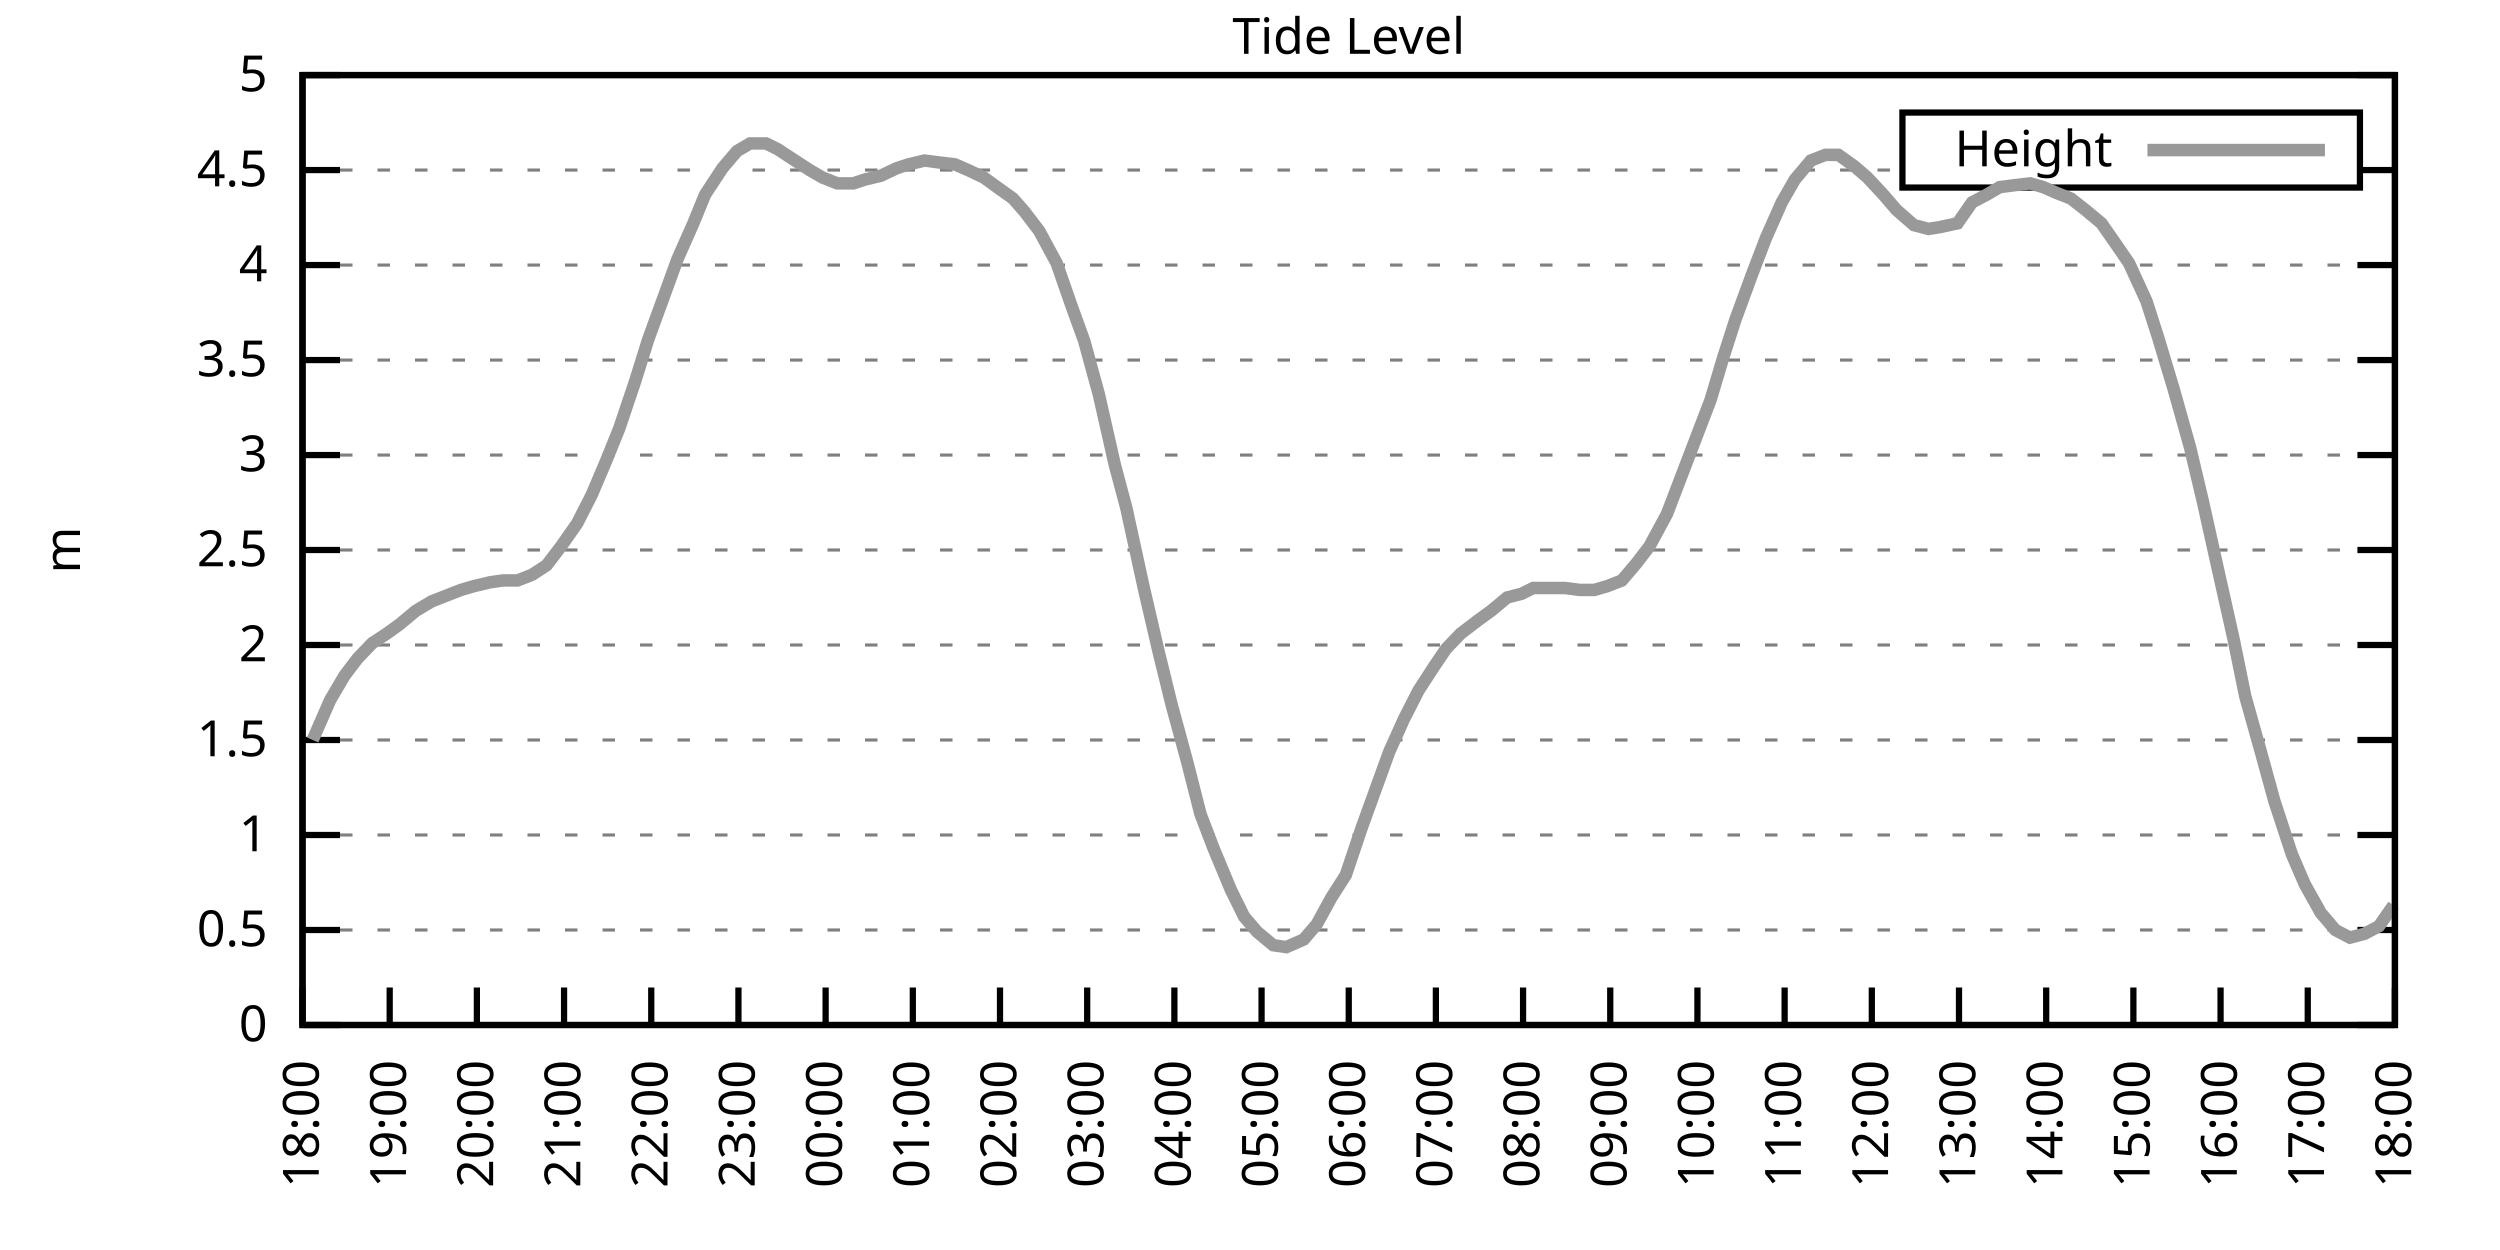
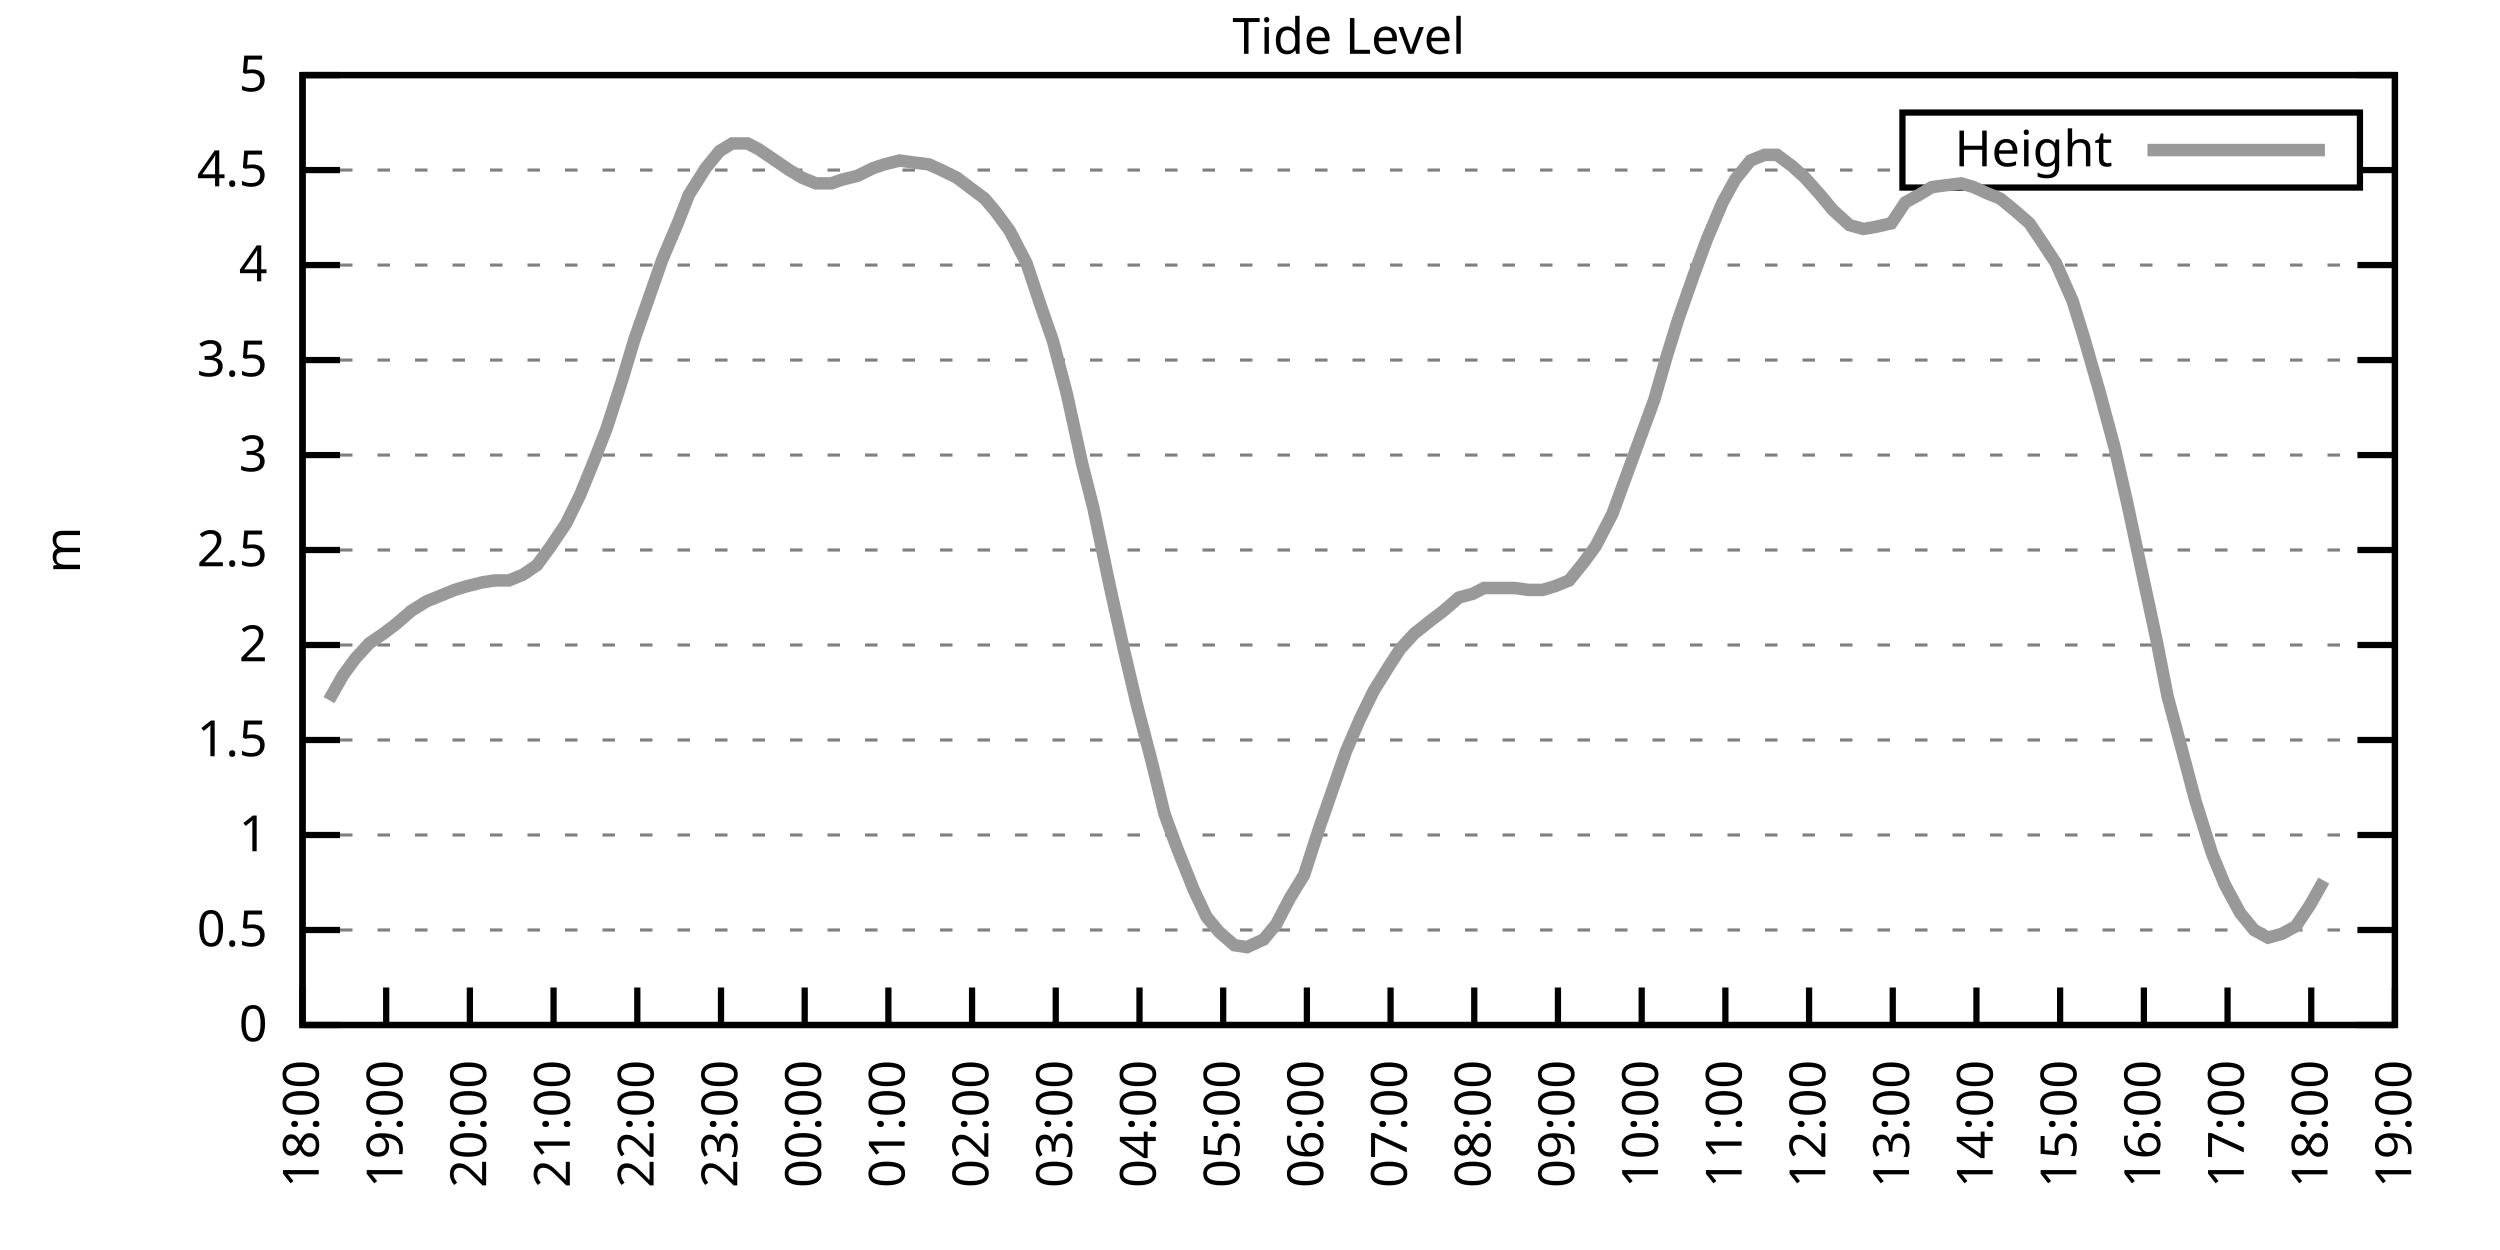
<svg xmlns="http://www.w3.org/2000/svg" xmlns:xlink="http://www.w3.org/1999/xlink" width="400" height="200" viewBox="0 0 400 200">
  <g id="gnuplot_canvas">
    <rect x="0" y="0" width="400" height="200" fill="none" />
    <defs>
      <circle id="gpDot" r="0.5" stroke-width="0.5" stroke="currentColor" />
      <path id="gpPt0" stroke-width="0.333" stroke="currentColor" d="M-1,0 h2 M0,-1 v2" />
      <path id="gpPt1" stroke-width="0.333" stroke="currentColor" d="M-1,-1 L1,1 M1,-1 L-1,1" />
      <path id="gpPt2" stroke-width="0.333" stroke="currentColor" d="M-1,0 L1,0 M0,-1 L0,1 M-1,-1 L1,1 M-1,1 L1,-1" />
      <rect id="gpPt3" stroke-width="0.333" stroke="currentColor" x="-1" y="-1" width="2" height="2" />
      <rect id="gpPt4" stroke-width="0.333" stroke="currentColor" fill="currentColor" x="-1" y="-1" width="2" height="2" />
      <circle id="gpPt5" stroke-width="0.333" stroke="currentColor" cx="0" cy="0" r="1" />
      <use xlink:href="#gpPt5" id="gpPt6" fill="currentColor" stroke="none" />
      <path id="gpPt7" stroke-width="0.333" stroke="currentColor" d="M0,-1.33 L-1.33,0.67 L1.33,0.67 z" />
      <use xlink:href="#gpPt7" id="gpPt8" fill="currentColor" stroke="none" />
      <use xlink:href="#gpPt7" id="gpPt9" stroke="currentColor" transform="rotate(180)" />
      <use xlink:href="#gpPt9" id="gpPt10" fill="currentColor" stroke="none" />
      <use xlink:href="#gpPt3" id="gpPt11" stroke="currentColor" transform="rotate(45)" />
      <use xlink:href="#gpPt11" id="gpPt12" fill="currentColor" stroke="none" />
      <path id="gpPt13" stroke-width="0.333" stroke="currentColor" d="M0,1.330 L1.265,0.411 L0.782,-1.067 L-0.782,-1.076 L-1.265,0.411 z" />
      <use xlink:href="#gpPt13" id="gpPt14" fill="currentColor" stroke="none" />
      <filter id="textbox" filterUnits="objectBoundingBox" x="0" y="0" height="1" width="1">
        <feFlood flood-color="white" flood-opacity="1" result="bgnd" />
        <feComposite in="SourceGraphic" in2="bgnd" operator="atop" />
      </filter>
      <filter id="greybox" filterUnits="objectBoundingBox" x="0" y="0" height="1" width="1">
        <feFlood flood-color="lightgrey" flood-opacity="1" result="grey" />
        <feComposite in="SourceGraphic" in2="grey" operator="atop" />
      </filter>
    </defs>
    <g fill="none" color="white" stroke="currentColor" stroke-width="1.00" stroke-linecap="butt" stroke-linejoin="miter">
</g>
    <g fill="none" color="black" stroke="currentColor" stroke-width="1.00" stroke-linecap="butt" stroke-linejoin="miter">
      <g stroke="none" shape-rendering="crispEdges">
        <polygon fill="rgb(255, 255, 255)" points="48.40,164.00 383.18,164.00 383.18,12.02 48.40,12.02 " />
      </g>
    </g>
    <g fill="none" color="black" stroke="currentColor" stroke-width="1.00" stroke-linecap="butt" stroke-linejoin="miter">
</g>
    <g fill="none" color="black" stroke="black" stroke-width="0.50" stroke-linecap="butt" stroke-linejoin="miter">
</g>
    <g fill="none" color="gray" stroke="currentColor" stroke-width="0.50" stroke-linecap="butt" stroke-linejoin="miter">
      <path stroke="gray" stroke-dasharray="2,4" class="gridline" d="M48.40,164.00 L383.19,164.00  " />
    </g>
    <g fill="none" color="gray" stroke="gray" stroke-width="1.00" stroke-linecap="butt" stroke-linejoin="miter">
</g>
    <g fill="none" color="black" stroke="currentColor" stroke-width="1.00" stroke-linecap="butt" stroke-linejoin="miter">
      <path stroke="black" d="M48.40,164.00 L54.40,164.00 M383.19,164.00 L377.19,164.00  " />
      <g transform="translate(42.80,166.60)" stroke="none" fill="black" font-family="Sans" font-size="8.00" text-anchor="end">
        <text>
          <tspan font-family="Sans"> 0</tspan>
        </text>
      </g>
    </g>
    <g fill="none" color="black" stroke="currentColor" stroke-width="1.00" stroke-linecap="butt" stroke-linejoin="miter">
</g>
    <g fill="none" color="black" stroke="black" stroke-width="0.50" stroke-linecap="butt" stroke-linejoin="miter">
</g>
    <g fill="none" color="gray" stroke="currentColor" stroke-width="0.50" stroke-linecap="butt" stroke-linejoin="miter">
      <path stroke="gray" stroke-dasharray="2,4" class="gridline" d="M48.40,148.80 L383.19,148.80  " />
    </g>
    <g fill="none" color="gray" stroke="gray" stroke-width="1.00" stroke-linecap="butt" stroke-linejoin="miter">
</g>
    <g fill="none" color="black" stroke="currentColor" stroke-width="1.00" stroke-linecap="butt" stroke-linejoin="miter">
      <path stroke="black" d="M48.40,148.80 L54.40,148.80 M383.19,148.80 L377.19,148.80  " />
      <g transform="translate(42.80,151.40)" stroke="none" fill="black" font-family="Sans" font-size="8.00" text-anchor="end">
        <text>
          <tspan font-family="Sans"> 0.5</tspan>
        </text>
      </g>
    </g>
    <g fill="none" color="black" stroke="currentColor" stroke-width="1.00" stroke-linecap="butt" stroke-linejoin="miter">
</g>
    <g fill="none" color="black" stroke="black" stroke-width="0.50" stroke-linecap="butt" stroke-linejoin="miter">
</g>
    <g fill="none" color="gray" stroke="currentColor" stroke-width="0.50" stroke-linecap="butt" stroke-linejoin="miter">
      <path stroke="gray" stroke-dasharray="2,4" class="gridline" d="M48.40,133.60 L383.19,133.60  " />
    </g>
    <g fill="none" color="gray" stroke="gray" stroke-width="1.00" stroke-linecap="butt" stroke-linejoin="miter">
</g>
    <g fill="none" color="black" stroke="currentColor" stroke-width="1.00" stroke-linecap="butt" stroke-linejoin="miter">
      <path stroke="black" d="M48.40,133.60 L54.40,133.60 M383.19,133.60 L377.19,133.60  " />
      <g transform="translate(42.80,136.20)" stroke="none" fill="black" font-family="Sans" font-size="8.00" text-anchor="end">
        <text>
          <tspan font-family="Sans"> 1</tspan>
        </text>
      </g>
    </g>
    <g fill="none" color="black" stroke="currentColor" stroke-width="1.00" stroke-linecap="butt" stroke-linejoin="miter">
</g>
    <g fill="none" color="black" stroke="black" stroke-width="0.50" stroke-linecap="butt" stroke-linejoin="miter">
</g>
    <g fill="none" color="gray" stroke="currentColor" stroke-width="0.50" stroke-linecap="butt" stroke-linejoin="miter">
      <path stroke="gray" stroke-dasharray="2,4" class="gridline" d="M48.40,118.40 L383.19,118.40  " />
    </g>
    <g fill="none" color="gray" stroke="gray" stroke-width="1.00" stroke-linecap="butt" stroke-linejoin="miter">
</g>
    <g fill="none" color="black" stroke="currentColor" stroke-width="1.00" stroke-linecap="butt" stroke-linejoin="miter">
      <path stroke="black" d="M48.40,118.40 L54.40,118.40 M383.19,118.40 L377.19,118.40  " />
      <g transform="translate(42.80,121.00)" stroke="none" fill="black" font-family="Sans" font-size="8.00" text-anchor="end">
        <text>
          <tspan font-family="Sans"> 1.5</tspan>
        </text>
      </g>
    </g>
    <g fill="none" color="black" stroke="currentColor" stroke-width="1.00" stroke-linecap="butt" stroke-linejoin="miter">
</g>
    <g fill="none" color="black" stroke="black" stroke-width="0.50" stroke-linecap="butt" stroke-linejoin="miter">
</g>
    <g fill="none" color="gray" stroke="currentColor" stroke-width="0.50" stroke-linecap="butt" stroke-linejoin="miter">
      <path stroke="gray" stroke-dasharray="2,4" class="gridline" d="M48.40,103.20 L383.19,103.20  " />
    </g>
    <g fill="none" color="gray" stroke="gray" stroke-width="1.00" stroke-linecap="butt" stroke-linejoin="miter">
</g>
    <g fill="none" color="black" stroke="currentColor" stroke-width="1.00" stroke-linecap="butt" stroke-linejoin="miter">
      <path stroke="black" d="M48.40,103.20 L54.40,103.20 M383.19,103.20 L377.19,103.20  " />
      <g transform="translate(42.80,105.80)" stroke="none" fill="black" font-family="Sans" font-size="8.00" text-anchor="end">
        <text>
          <tspan font-family="Sans"> 2</tspan>
        </text>
      </g>
    </g>
    <g fill="none" color="black" stroke="currentColor" stroke-width="1.00" stroke-linecap="butt" stroke-linejoin="miter">
</g>
    <g fill="none" color="black" stroke="black" stroke-width="0.50" stroke-linecap="butt" stroke-linejoin="miter">
</g>
    <g fill="none" color="gray" stroke="currentColor" stroke-width="0.50" stroke-linecap="butt" stroke-linejoin="miter">
      <path stroke="gray" stroke-dasharray="2,4" class="gridline" d="M48.40,88.00 L383.19,88.00  " />
    </g>
    <g fill="none" color="gray" stroke="gray" stroke-width="1.00" stroke-linecap="butt" stroke-linejoin="miter">
</g>
    <g fill="none" color="black" stroke="currentColor" stroke-width="1.00" stroke-linecap="butt" stroke-linejoin="miter">
      <path stroke="black" d="M48.40,88.00 L54.40,88.00 M383.19,88.00 L377.19,88.00  " />
      <g transform="translate(42.80,90.60)" stroke="none" fill="black" font-family="Sans" font-size="8.00" text-anchor="end">
        <text>
          <tspan font-family="Sans"> 2.5</tspan>
        </text>
      </g>
    </g>
    <g fill="none" color="black" stroke="currentColor" stroke-width="1.00" stroke-linecap="butt" stroke-linejoin="miter">
</g>
    <g fill="none" color="black" stroke="black" stroke-width="0.50" stroke-linecap="butt" stroke-linejoin="miter">
</g>
    <g fill="none" color="gray" stroke="currentColor" stroke-width="0.50" stroke-linecap="butt" stroke-linejoin="miter">
      <path stroke="gray" stroke-dasharray="2,4" class="gridline" d="M48.40,72.81 L383.19,72.81  " />
    </g>
    <g fill="none" color="gray" stroke="gray" stroke-width="1.00" stroke-linecap="butt" stroke-linejoin="miter">
</g>
    <g fill="none" color="black" stroke="currentColor" stroke-width="1.00" stroke-linecap="butt" stroke-linejoin="miter">
      <path stroke="black" d="M48.40,72.81 L54.40,72.81 M383.19,72.81 L377.19,72.81  " />
      <g transform="translate(42.80,75.41)" stroke="none" fill="black" font-family="Sans" font-size="8.00" text-anchor="end">
        <text>
          <tspan font-family="Sans"> 3</tspan>
        </text>
      </g>
    </g>
    <g fill="none" color="black" stroke="currentColor" stroke-width="1.00" stroke-linecap="butt" stroke-linejoin="miter">
</g>
    <g fill="none" color="black" stroke="black" stroke-width="0.50" stroke-linecap="butt" stroke-linejoin="miter">
</g>
    <g fill="none" color="gray" stroke="currentColor" stroke-width="0.50" stroke-linecap="butt" stroke-linejoin="miter">
      <path stroke="gray" stroke-dasharray="2,4" class="gridline" d="M48.40,57.61 L383.19,57.61  " />
    </g>
    <g fill="none" color="gray" stroke="gray" stroke-width="1.00" stroke-linecap="butt" stroke-linejoin="miter">
</g>
    <g fill="none" color="black" stroke="currentColor" stroke-width="1.00" stroke-linecap="butt" stroke-linejoin="miter">
      <path stroke="black" d="M48.40,57.61 L54.40,57.61 M383.19,57.61 L377.19,57.61  " />
      <g transform="translate(42.80,60.21)" stroke="none" fill="black" font-family="Sans" font-size="8.00" text-anchor="end">
        <text>
          <tspan font-family="Sans"> 3.5</tspan>
        </text>
      </g>
    </g>
    <g fill="none" color="black" stroke="currentColor" stroke-width="1.00" stroke-linecap="butt" stroke-linejoin="miter">
</g>
    <g fill="none" color="black" stroke="black" stroke-width="0.50" stroke-linecap="butt" stroke-linejoin="miter">
</g>
    <g fill="none" color="gray" stroke="currentColor" stroke-width="0.50" stroke-linecap="butt" stroke-linejoin="miter">
      <path stroke="gray" stroke-dasharray="2,4" class="gridline" d="M48.40,42.41 L383.19,42.41  " />
    </g>
    <g fill="none" color="gray" stroke="gray" stroke-width="1.00" stroke-linecap="butt" stroke-linejoin="miter">
</g>
    <g fill="none" color="black" stroke="currentColor" stroke-width="1.00" stroke-linecap="butt" stroke-linejoin="miter">
      <path stroke="black" d="M48.40,42.41 L54.40,42.41 M383.19,42.41 L377.19,42.41  " />
      <g transform="translate(42.80,45.01)" stroke="none" fill="black" font-family="Sans" font-size="8.00" text-anchor="end">
        <text>
          <tspan font-family="Sans"> 4</tspan>
        </text>
      </g>
    </g>
    <g fill="none" color="black" stroke="currentColor" stroke-width="1.00" stroke-linecap="butt" stroke-linejoin="miter">
</g>
    <g fill="none" color="black" stroke="black" stroke-width="0.50" stroke-linecap="butt" stroke-linejoin="miter">
</g>
    <g fill="none" color="gray" stroke="currentColor" stroke-width="0.50" stroke-linecap="butt" stroke-linejoin="miter">
      <path stroke="gray" stroke-dasharray="2,4" class="gridline" d="M48.40,27.21 L304.39,27.21 M377.59,27.21 L383.19,27.21  " />
    </g>
    <g fill="none" color="gray" stroke="gray" stroke-width="1.00" stroke-linecap="butt" stroke-linejoin="miter">
</g>
    <g fill="none" color="black" stroke="currentColor" stroke-width="1.00" stroke-linecap="butt" stroke-linejoin="miter">
      <path stroke="black" d="M48.40,27.21 L54.40,27.21 M383.19,27.21 L377.19,27.21  " />
      <g transform="translate(42.80,29.81)" stroke="none" fill="black" font-family="Sans" font-size="8.00" text-anchor="end">
        <text>
          <tspan font-family="Sans"> 4.5</tspan>
        </text>
      </g>
    </g>
    <g fill="none" color="black" stroke="currentColor" stroke-width="1.00" stroke-linecap="butt" stroke-linejoin="miter">
</g>
    <g fill="none" color="black" stroke="black" stroke-width="0.50" stroke-linecap="butt" stroke-linejoin="miter">
</g>
    <g fill="none" color="gray" stroke="currentColor" stroke-width="0.50" stroke-linecap="butt" stroke-linejoin="miter">
      <path stroke="gray" stroke-dasharray="2,4" class="gridline" d="M48.40,12.01 L383.19,12.01  " />
    </g>
    <g fill="none" color="gray" stroke="gray" stroke-width="1.00" stroke-linecap="butt" stroke-linejoin="miter">
</g>
    <g fill="none" color="black" stroke="currentColor" stroke-width="1.00" stroke-linecap="butt" stroke-linejoin="miter">
      <path stroke="black" d="M48.40,12.01 L54.40,12.01 M383.19,12.01 L377.19,12.01  " />
      <g transform="translate(42.80,14.61)" stroke="none" fill="black" font-family="Sans" font-size="8.00" text-anchor="end">
        <text>
          <tspan font-family="Sans"> 5</tspan>
        </text>
      </g>
    </g>
    <g fill="none" color="black" stroke="currentColor" stroke-width="1.00" stroke-linecap="butt" stroke-linejoin="miter">
      <path stroke="black" d="M48.40,164.00 L48.40,158.00  " />
      <g transform="translate(51.00,169.60) rotate(270.00)" stroke="none" fill="black" font-family="Sans" font-size="8.00" text-anchor="end">
        <text>
          <tspan font-family="Sans">18:00</tspan>
        </text>
      </g>
    </g>
    <g fill="none" color="black" stroke="currentColor" stroke-width="1.00" stroke-linecap="butt" stroke-linejoin="miter">
-       <path stroke="black" d="M62.35,164.00 L62.35,158.00  " />
-       <g transform="translate(64.95,169.60) rotate(270.00)" stroke="none" fill="black" font-family="Sans" font-size="8.00" text-anchor="end">
+       <path stroke="black" d="M61.79,164.00 L61.79,158.00  " />
+       <g transform="translate(64.39,169.60) rotate(270.00)" stroke="none" fill="black" font-family="Sans" font-size="8.00" text-anchor="end">
        <text>
          <tspan font-family="Sans">19:00</tspan>
        </text>
      </g>
    </g>
    <g fill="none" color="black" stroke="currentColor" stroke-width="1.00" stroke-linecap="butt" stroke-linejoin="miter">
-       <path stroke="black" d="M76.30,164.00 L76.30,158.00  " />
-       <g transform="translate(78.90,169.60) rotate(270.00)" stroke="none" fill="black" font-family="Sans" font-size="8.00" text-anchor="end">
+       <path stroke="black" d="M75.18,164.00 L75.18,158.00  " />
+       <g transform="translate(77.78,169.60) rotate(270.00)" stroke="none" fill="black" font-family="Sans" font-size="8.00" text-anchor="end">
        <text>
          <tspan font-family="Sans">20:00</tspan>
        </text>
      </g>
    </g>
    <g fill="none" color="black" stroke="currentColor" stroke-width="1.00" stroke-linecap="butt" stroke-linejoin="miter">
-       <path stroke="black" d="M90.25,164.00 L90.25,158.00  " />
-       <g transform="translate(92.85,169.60) rotate(270.00)" stroke="none" fill="black" font-family="Sans" font-size="8.00" text-anchor="end">
+       <path stroke="black" d="M88.57,164.00 L88.57,158.00  " />
+       <g transform="translate(91.17,169.60) rotate(270.00)" stroke="none" fill="black" font-family="Sans" font-size="8.00" text-anchor="end">
        <text>
          <tspan font-family="Sans">21:00</tspan>
        </text>
      </g>
    </g>
    <g fill="none" color="black" stroke="currentColor" stroke-width="1.00" stroke-linecap="butt" stroke-linejoin="miter">
-       <path stroke="black" d="M104.20,164.00 L104.20,158.00  " />
-       <g transform="translate(106.80,169.60) rotate(270.00)" stroke="none" fill="black" font-family="Sans" font-size="8.00" text-anchor="end">
+       <path stroke="black" d="M101.97,164.00 L101.97,158.00  " />
+       <g transform="translate(104.57,169.60) rotate(270.00)" stroke="none" fill="black" font-family="Sans" font-size="8.00" text-anchor="end">
        <text>
          <tspan font-family="Sans">22:00</tspan>
        </text>
      </g>
    </g>
    <g fill="none" color="black" stroke="currentColor" stroke-width="1.00" stroke-linecap="butt" stroke-linejoin="miter">
-       <path stroke="black" d="M118.15,164.00 L118.15,158.00  " />
-       <g transform="translate(120.75,169.60) rotate(270.00)" stroke="none" fill="black" font-family="Sans" font-size="8.00" text-anchor="end">
+       <path stroke="black" d="M115.36,164.00 L115.36,158.00  " />
+       <g transform="translate(117.96,169.60) rotate(270.00)" stroke="none" fill="black" font-family="Sans" font-size="8.00" text-anchor="end">
        <text>
          <tspan font-family="Sans">23:00</tspan>
        </text>
      </g>
    </g>
    <g fill="none" color="black" stroke="currentColor" stroke-width="1.00" stroke-linecap="butt" stroke-linejoin="miter">
-       <path stroke="black" d="M132.10,164.00 L132.10,158.00  " />
-       <g transform="translate(134.70,169.60) rotate(270.00)" stroke="none" fill="black" font-family="Sans" font-size="8.00" text-anchor="end">
+       <path stroke="black" d="M128.75,164.00 L128.75,158.00  " />
+       <g transform="translate(131.35,169.60) rotate(270.00)" stroke="none" fill="black" font-family="Sans" font-size="8.00" text-anchor="end">
        <text>
          <tspan font-family="Sans">00:00</tspan>
        </text>
      </g>
    </g>
    <g fill="none" color="black" stroke="currentColor" stroke-width="1.00" stroke-linecap="butt" stroke-linejoin="miter">
-       <path stroke="black" d="M146.05,164.00 L146.05,158.00  " />
-       <g transform="translate(148.65,169.60) rotate(270.00)" stroke="none" fill="black" font-family="Sans" font-size="8.00" text-anchor="end">
+       <path stroke="black" d="M142.14,164.00 L142.14,158.00  " />
+       <g transform="translate(144.74,169.60) rotate(270.00)" stroke="none" fill="black" font-family="Sans" font-size="8.00" text-anchor="end">
        <text>
          <tspan font-family="Sans">01:00</tspan>
        </text>
      </g>
    </g>
    <g fill="none" color="black" stroke="currentColor" stroke-width="1.00" stroke-linecap="butt" stroke-linejoin="miter">
-       <path stroke="black" d="M160.00,164.00 L160.00,158.00  " />
-       <g transform="translate(162.60,169.60) rotate(270.00)" stroke="none" fill="black" font-family="Sans" font-size="8.00" text-anchor="end">
+       <path stroke="black" d="M155.53,164.00 L155.53,158.00  " />
+       <g transform="translate(158.13,169.60) rotate(270.00)" stroke="none" fill="black" font-family="Sans" font-size="8.00" text-anchor="end">
        <text>
          <tspan font-family="Sans">02:00</tspan>
        </text>
      </g>
    </g>
    <g fill="none" color="black" stroke="currentColor" stroke-width="1.00" stroke-linecap="butt" stroke-linejoin="miter">
-       <path stroke="black" d="M173.95,164.00 L173.95,158.00  " />
-       <g transform="translate(176.55,169.60) rotate(270.00)" stroke="none" fill="black" font-family="Sans" font-size="8.00" text-anchor="end">
+       <path stroke="black" d="M168.92,164.00 L168.92,158.00  " />
+       <g transform="translate(171.52,169.60) rotate(270.00)" stroke="none" fill="black" font-family="Sans" font-size="8.00" text-anchor="end">
        <text>
          <tspan font-family="Sans">03:00</tspan>
        </text>
      </g>
    </g>
    <g fill="none" color="black" stroke="currentColor" stroke-width="1.00" stroke-linecap="butt" stroke-linejoin="miter">
-       <path stroke="black" d="M187.90,164.00 L187.90,158.00  " />
-       <g transform="translate(190.50,169.60) rotate(270.00)" stroke="none" fill="black" font-family="Sans" font-size="8.00" text-anchor="end">
+       <path stroke="black" d="M182.32,164.00 L182.32,158.00  " />
+       <g transform="translate(184.92,169.60) rotate(270.00)" stroke="none" fill="black" font-family="Sans" font-size="8.00" text-anchor="end">
        <text>
          <tspan font-family="Sans">04:00</tspan>
        </text>
      </g>
    </g>
    <g fill="none" color="black" stroke="currentColor" stroke-width="1.00" stroke-linecap="butt" stroke-linejoin="miter">
-       <path stroke="black" d="M201.85,164.00 L201.85,158.00  " />
-       <g transform="translate(204.45,169.60) rotate(270.00)" stroke="none" fill="black" font-family="Sans" font-size="8.00" text-anchor="end">
+       <path stroke="black" d="M195.71,164.00 L195.71,158.00  " />
+       <g transform="translate(198.31,169.60) rotate(270.00)" stroke="none" fill="black" font-family="Sans" font-size="8.00" text-anchor="end">
        <text>
          <tspan font-family="Sans">05:00</tspan>
        </text>
      </g>
    </g>
    <g fill="none" color="black" stroke="currentColor" stroke-width="1.00" stroke-linecap="butt" stroke-linejoin="miter">
-       <path stroke="black" d="M215.80,164.00 L215.80,158.00  " />
-       <g transform="translate(218.40,169.60) rotate(270.00)" stroke="none" fill="black" font-family="Sans" font-size="8.00" text-anchor="end">
+       <path stroke="black" d="M209.10,164.00 L209.10,158.00  " />
+       <g transform="translate(211.70,169.60) rotate(270.00)" stroke="none" fill="black" font-family="Sans" font-size="8.00" text-anchor="end">
        <text>
          <tspan font-family="Sans">06:00</tspan>
        </text>
      </g>
    </g>
    <g fill="none" color="black" stroke="currentColor" stroke-width="1.00" stroke-linecap="butt" stroke-linejoin="miter">
-       <path stroke="black" d="M229.74,164.00 L229.74,158.00  " />
-       <g transform="translate(232.34,169.60) rotate(270.00)" stroke="none" fill="black" font-family="Sans" font-size="8.00" text-anchor="end">
+       <path stroke="black" d="M222.49,164.00 L222.49,158.00  " />
+       <g transform="translate(225.09,169.60) rotate(270.00)" stroke="none" fill="black" font-family="Sans" font-size="8.00" text-anchor="end">
        <text>
          <tspan font-family="Sans">07:00</tspan>
        </text>
      </g>
    </g>
    <g fill="none" color="black" stroke="currentColor" stroke-width="1.00" stroke-linecap="butt" stroke-linejoin="miter">
-       <path stroke="black" d="M243.69,164.00 L243.69,158.00  " />
-       <g transform="translate(246.29,169.60) rotate(270.00)" stroke="none" fill="black" font-family="Sans" font-size="8.00" text-anchor="end">
+       <path stroke="black" d="M235.88,164.00 L235.88,158.00  " />
+       <g transform="translate(238.48,169.60) rotate(270.00)" stroke="none" fill="black" font-family="Sans" font-size="8.00" text-anchor="end">
        <text>
          <tspan font-family="Sans">08:00</tspan>
        </text>
      </g>
    </g>
    <g fill="none" color="black" stroke="currentColor" stroke-width="1.00" stroke-linecap="butt" stroke-linejoin="miter">
-       <path stroke="black" d="M257.64,164.00 L257.64,158.00  " />
-       <g transform="translate(260.24,169.60) rotate(270.00)" stroke="none" fill="black" font-family="Sans" font-size="8.00" text-anchor="end">
+       <path stroke="black" d="M249.27,164.00 L249.27,158.00  " />
+       <g transform="translate(251.87,169.60) rotate(270.00)" stroke="none" fill="black" font-family="Sans" font-size="8.00" text-anchor="end">
        <text>
          <tspan font-family="Sans">09:00</tspan>
        </text>
      </g>
    </g>
    <g fill="none" color="black" stroke="currentColor" stroke-width="1.00" stroke-linecap="butt" stroke-linejoin="miter">
-       <path stroke="black" d="M271.59,164.00 L271.59,158.00  " />
-       <g transform="translate(274.19,169.60) rotate(270.00)" stroke="none" fill="black" font-family="Sans" font-size="8.00" text-anchor="end">
+       <path stroke="black" d="M262.67,164.00 L262.67,158.00  " />
+       <g transform="translate(265.27,169.60) rotate(270.00)" stroke="none" fill="black" font-family="Sans" font-size="8.00" text-anchor="end">
        <text>
          <tspan font-family="Sans">10:00</tspan>
        </text>
      </g>
    </g>
    <g fill="none" color="black" stroke="currentColor" stroke-width="1.00" stroke-linecap="butt" stroke-linejoin="miter">
-       <path stroke="black" d="M285.54,164.00 L285.54,158.00  " />
-       <g transform="translate(288.14,169.60) rotate(270.00)" stroke="none" fill="black" font-family="Sans" font-size="8.00" text-anchor="end">
+       <path stroke="black" d="M276.06,164.00 L276.06,158.00  " />
+       <g transform="translate(278.66,169.60) rotate(270.00)" stroke="none" fill="black" font-family="Sans" font-size="8.00" text-anchor="end">
        <text>
          <tspan font-family="Sans">11:00</tspan>
        </text>
      </g>
    </g>
    <g fill="none" color="black" stroke="currentColor" stroke-width="1.00" stroke-linecap="butt" stroke-linejoin="miter">
-       <path stroke="black" d="M299.49,164.00 L299.49,158.00  " />
-       <g transform="translate(302.09,169.60) rotate(270.00)" stroke="none" fill="black" font-family="Sans" font-size="8.00" text-anchor="end">
+       <path stroke="black" d="M289.45,164.00 L289.45,158.00  " />
+       <g transform="translate(292.05,169.60) rotate(270.00)" stroke="none" fill="black" font-family="Sans" font-size="8.00" text-anchor="end">
        <text>
          <tspan font-family="Sans">12:00</tspan>
        </text>
      </g>
    </g>
    <g fill="none" color="black" stroke="currentColor" stroke-width="1.00" stroke-linecap="butt" stroke-linejoin="miter">
-       <path stroke="black" d="M313.44,164.00 L313.44,158.00  " />
-       <g transform="translate(316.04,169.60) rotate(270.00)" stroke="none" fill="black" font-family="Sans" font-size="8.00" text-anchor="end">
+       <path stroke="black" d="M302.84,164.00 L302.84,158.00  " />
+       <g transform="translate(305.44,169.60) rotate(270.00)" stroke="none" fill="black" font-family="Sans" font-size="8.00" text-anchor="end">
        <text>
          <tspan font-family="Sans">13:00</tspan>
        </text>
      </g>
    </g>
    <g fill="none" color="black" stroke="currentColor" stroke-width="1.00" stroke-linecap="butt" stroke-linejoin="miter">
-       <path stroke="black" d="M327.39,164.00 L327.39,158.00  " />
-       <g transform="translate(329.99,169.60) rotate(270.00)" stroke="none" fill="black" font-family="Sans" font-size="8.00" text-anchor="end">
+       <path stroke="black" d="M316.23,164.00 L316.23,158.00  " />
+       <g transform="translate(318.83,169.60) rotate(270.00)" stroke="none" fill="black" font-family="Sans" font-size="8.00" text-anchor="end">
        <text>
          <tspan font-family="Sans">14:00</tspan>
        </text>
      </g>
    </g>
    <g fill="none" color="black" stroke="currentColor" stroke-width="1.00" stroke-linecap="butt" stroke-linejoin="miter">
-       <path stroke="black" d="M341.34,164.00 L341.34,158.00  " />
-       <g transform="translate(343.94,169.60) rotate(270.00)" stroke="none" fill="black" font-family="Sans" font-size="8.00" text-anchor="end">
+       <path stroke="black" d="M329.62,164.00 L329.62,158.00  " />
+       <g transform="translate(332.22,169.60) rotate(270.00)" stroke="none" fill="black" font-family="Sans" font-size="8.00" text-anchor="end">
        <text>
          <tspan font-family="Sans">15:00</tspan>
        </text>
      </g>
    </g>
    <g fill="none" color="black" stroke="currentColor" stroke-width="1.00" stroke-linecap="butt" stroke-linejoin="miter">
-       <path stroke="black" d="M355.29,164.00 L355.29,158.00  " />
-       <g transform="translate(357.89,169.60) rotate(270.00)" stroke="none" fill="black" font-family="Sans" font-size="8.00" text-anchor="end">
+       <path stroke="black" d="M343.02,164.00 L343.02,158.00  " />
+       <g transform="translate(345.62,169.60) rotate(270.00)" stroke="none" fill="black" font-family="Sans" font-size="8.00" text-anchor="end">
        <text>
          <tspan font-family="Sans">16:00</tspan>
        </text>
      </g>
    </g>
    <g fill="none" color="black" stroke="currentColor" stroke-width="1.00" stroke-linecap="butt" stroke-linejoin="miter">
-       <path stroke="black" d="M369.24,164.00 L369.24,158.00  " />
-       <g transform="translate(371.84,169.60) rotate(270.00)" stroke="none" fill="black" font-family="Sans" font-size="8.00" text-anchor="end">
+       <path stroke="black" d="M356.41,164.00 L356.41,158.00  " />
+       <g transform="translate(359.01,169.60) rotate(270.00)" stroke="none" fill="black" font-family="Sans" font-size="8.00" text-anchor="end">
        <text>
          <tspan font-family="Sans">17:00</tspan>
+         </text>
+       </g>
+     </g>
+     <g fill="none" color="black" stroke="currentColor" stroke-width="1.00" stroke-linecap="butt" stroke-linejoin="miter">
+       <path stroke="black" d="M369.80,164.00 L369.80,158.00  " />
+       <g transform="translate(372.40,169.60) rotate(270.00)" stroke="none" fill="black" font-family="Sans" font-size="8.00" text-anchor="end">
+         <text>
+           <tspan font-family="Sans">18:00</tspan>
        </text>
      </g>
    </g>
    <g fill="none" color="black" stroke="currentColor" stroke-width="1.00" stroke-linecap="butt" stroke-linejoin="miter">
      <path stroke="black" d="M383.19,164.00 L383.19,158.00  " />
      <g transform="translate(385.79,169.60) rotate(270.00)" stroke="none" fill="black" font-family="Sans" font-size="8.00" text-anchor="end">
        <text>
-           <tspan font-family="Sans">18:00</tspan>
+           <tspan font-family="Sans">19:00</tspan>
        </text>
      </g>
    </g>
    <g fill="none" color="black" stroke="currentColor" stroke-width="1.00" stroke-linecap="butt" stroke-linejoin="miter">
</g>
    <g fill="none" color="black" stroke="currentColor" stroke-width="1.00" stroke-linecap="butt" stroke-linejoin="miter">
      <path stroke="black" d="M48.40,12.01 L48.40,164.00 L383.19,164.00 L383.19,12.01 L48.40,12.01 Z  " />
    </g>
    <g fill="none" color="black" stroke="currentColor" stroke-width="1.00" stroke-linecap="butt" stroke-linejoin="miter">
</g>
    <g fill="none" color="black" stroke="currentColor" stroke-width="1.00" stroke-linecap="butt" stroke-linejoin="miter">
      <path stroke="black" d="M304.39,30.01 L304.39,18.01 L377.59,18.01 L377.59,30.01 L304.39,30.01 Z  " />
    </g>
    <g id="Tide_level_plot_1">
      <g fill="none" color="white" stroke="black" stroke-width="2.00" stroke-linecap="butt" stroke-linejoin="miter">
</g>
      <g fill="none" color="black" stroke="currentColor" stroke-width="2.00" stroke-linecap="butt" stroke-linejoin="miter">
        <g transform="translate(337.99,26.61)" stroke="none" fill="black" font-family="Sans" font-size="8.00" text-anchor="end">
          <text>
            <tspan font-family="Sans">Height</tspan>
          </text>
        </g>
      </g>
      <g fill="none" color="black" stroke="currentColor" stroke-width="2.00" stroke-linecap="butt" stroke-linejoin="miter">
-         <path stroke="rgb(153, 153, 153)" d="M343.59,24.01 L371.99,24.01 M50.03,118.40 L52.82,112.02 L55.14,108.07 L57.23,105.33 L59.56,102.90 L61.88,101.38   L63.98,99.86 L66.53,97.73 L69.09,96.21 L71.42,95.30 L73.74,94.39 L75.83,93.78 L78.39,93.17 L80.48,92.87   L82.81,92.87 L85.13,91.96 L87.46,90.44 L89.78,87.40 L92.34,83.75 L94.67,79.19 L96.99,73.72 L99.08,68.55   L101.64,60.95 L103.73,54.26 L106.06,47.88 L108.38,41.50 L110.94,35.72 L112.80,31.16 L115.59,26.91 L117.92,24.17   L120.01,22.95 L122.57,22.95 L124.43,23.87 L126.75,25.39 L129.54,27.21 L131.63,28.42 L133.96,29.34 L136.51,29.34   L138.37,28.73 L140.93,28.12 L143.49,26.91 L145.35,26.30 L147.91,25.69 L150.23,25.99 L152.79,26.30 L154.88,27.21   L157.44,28.42 L159.53,29.94 L162.09,31.77 L163.95,33.90 L166.27,36.94 L169.06,42.10 L171.39,48.79 L173.48,54.57   L175.81,63.08 L178.36,74.33 L180.22,81.32 L183.01,94.08 L185.34,104.12 L187.43,112.63 L189.99,122.05 L192.08,130.26   L194.17,135.73 L196.96,142.42 L199.06,146.67 L201.15,149.10 L203.71,151.23 L205.80,151.54 L208.59,150.32 L210.68,147.89   L213.01,143.63 L215.33,139.99 L217.89,132.39 L219.98,126.61 L222.30,120.23 L224.63,115.06 L226.95,110.50 L229.51,106.55   L231.37,103.81 L233.70,101.38 L236.49,99.25 L238.58,97.73 L241.14,95.60 L243.46,95.00 L245.32,94.08 L247.65,94.08   L250.44,94.08 L252.76,94.39 L255.09,94.39 L257.18,93.78 L259.50,92.87 L261.83,90.13 L263.92,87.40 L266.71,82.23   L268.57,77.37 L273.69,63.99 L275.78,57.00 L277.64,51.22 L280.20,44.23 L282.52,38.15 L285.08,32.38 L287.17,28.73   L289.73,25.69 L292.05,24.78 L294.15,24.78 L296.70,26.60 L298.80,28.42 L301.35,31.16 L303.44,33.59 L306.23,36.02   L308.56,36.63 L310.42,36.33 L313.21,35.72 L315.53,32.38 L317.86,31.16 L319.95,29.94 L322.28,29.64 L324.83,29.34   L326.93,29.94 L329.02,30.86 L331.34,31.77 L333.67,33.59 L336.23,35.72 L338.55,39.06 L340.64,42.10 L343.43,48.18   L345.29,53.96 L347.85,62.47 L350.41,71.59 L352.50,80.41 L354.59,89.83 L357.38,102.29 L359.24,111.41 L361.80,120.53   L363.89,128.13 L366.68,136.64 L368.78,141.51 L371.33,146.07 L373.66,148.80 L375.98,150.02 L378.31,149.41 L380.63,148.19   L382.96,144.85  " />
+         <path stroke="rgb(153, 153, 153)" d="M343.59,24.01 L371.99,24.01 M52.64,112.02 L54.87,108.07 L56.88,105.33 L59.11,102.90 L61.35,101.38 L63.35,99.86   L65.81,97.73 L68.26,96.21 L70.50,95.30 L72.73,94.39 L74.74,93.78 L77.19,93.17 L79.20,92.87 L81.43,92.87   L83.66,91.96 L85.90,90.44 L88.13,87.40 L90.58,83.75 L92.82,79.19 L95.05,73.72 L97.06,68.55 L99.51,60.95   L101.52,54.26 L103.75,47.88 L105.98,41.50 L108.44,35.72 L110.22,31.16 L112.90,26.91 L115.13,24.17 L117.14,22.95   L119.60,22.95 L121.38,23.87 L123.62,25.39 L126.29,27.21 L128.30,28.42 L130.54,29.34 L132.99,29.34 L134.78,28.73   L137.23,28.12 L139.69,26.91 L141.47,26.30 L143.93,25.69 L146.16,25.99 L148.61,26.30 L150.62,27.21 L153.08,28.42   L155.09,29.94 L157.54,31.77 L159.33,33.90 L161.56,36.94 L164.24,42.10 L166.47,48.79 L168.48,54.57 L170.71,63.08   L173.17,74.33 L174.95,81.32 L177.63,94.08 L179.86,104.12 L181.87,112.63 L184.32,122.05 L186.33,130.26 L188.34,135.73   L191.02,142.42 L193.03,146.67 L195.04,149.10 L197.49,151.23 L199.50,151.54 L202.18,150.32 L204.19,147.89 L206.42,143.63   L208.65,139.99 L211.11,132.39 L213.12,126.61 L215.35,120.23 L217.58,115.06 L219.81,110.50 L222.27,106.55 L224.05,103.81   L226.29,101.38 L228.96,99.25 L230.97,97.73 L233.43,95.60 L235.66,95.00 L237.44,94.08 L239.68,94.08 L242.36,94.08   L244.59,94.39 L246.82,94.39 L248.83,93.78 L251.06,92.87 L253.29,90.13 L255.30,87.40 L257.98,82.23 L259.76,77.37   L264.67,63.99 L266.68,57.00 L268.47,51.22 L270.92,44.23 L273.16,38.15 L275.61,32.38 L277.62,28.73 L280.07,25.69   L282.31,24.78 L284.32,24.78 L286.77,26.60 L288.78,28.42 L291.23,31.16 L293.24,33.59 L295.92,36.02 L298.15,36.63   L299.94,36.33 L302.62,35.72 L304.85,32.38 L307.08,31.16 L309.09,29.94 L311.32,29.64 L313.78,29.34 L315.79,29.94   L317.79,30.86 L320.03,31.77 L322.26,33.59 L324.71,35.72 L326.95,39.06 L328.95,42.10 L331.63,48.18 L333.42,53.96   L335.87,62.47 L338.33,71.59 L340.34,80.41 L342.35,89.83 L345.02,102.29 L346.81,111.41 L349.26,120.53 L351.27,128.13   L353.95,136.64 L355.96,141.51 L358.42,146.07 L360.65,148.80 L362.88,150.02 L365.11,149.41 L367.34,148.19 L369.58,144.85   L371.81,140.90  " />
      </g>
    </g>
    <g fill="none" color="black" stroke="currentColor" stroke-width="2.00" stroke-linecap="butt" stroke-linejoin="miter">
</g>
    <g fill="none" color="black" stroke="black" stroke-width="1.00" stroke-linecap="butt" stroke-linejoin="miter">
</g>
    <g fill="none" color="black" stroke="currentColor" stroke-width="1.00" stroke-linecap="butt" stroke-linejoin="miter">
      <path stroke="black" d="M48.40,12.01 L48.40,164.00 L383.19,164.00 L383.19,12.01 L48.40,12.01 Z  " />
      <g transform="translate(12.80,88.01) rotate(270.00)" stroke="none" fill="black" font-family="Sans" font-size="8.00" text-anchor="middle">
        <text>
          <tspan font-family="Sans">m</tspan>
        </text>
      </g>
    </g>
    <g fill="none" color="black" stroke="currentColor" stroke-width="1.00" stroke-linecap="butt" stroke-linejoin="miter">
</g>
    <g fill="none" color="black" stroke="currentColor" stroke-width="1.00" stroke-linecap="butt" stroke-linejoin="miter">
      <g transform="translate(215.79,8.61)" stroke="none" fill="black" font-family="Sans" font-size="8.00" text-anchor="middle">
        <text>
          <tspan font-family="Sans">Tide Level</tspan>
        </text>
      </g>
    </g>
    <g fill="none" color="black" stroke="currentColor" stroke-width="1.00" stroke-linecap="butt" stroke-linejoin="miter">
</g>
  </g>
</svg>
